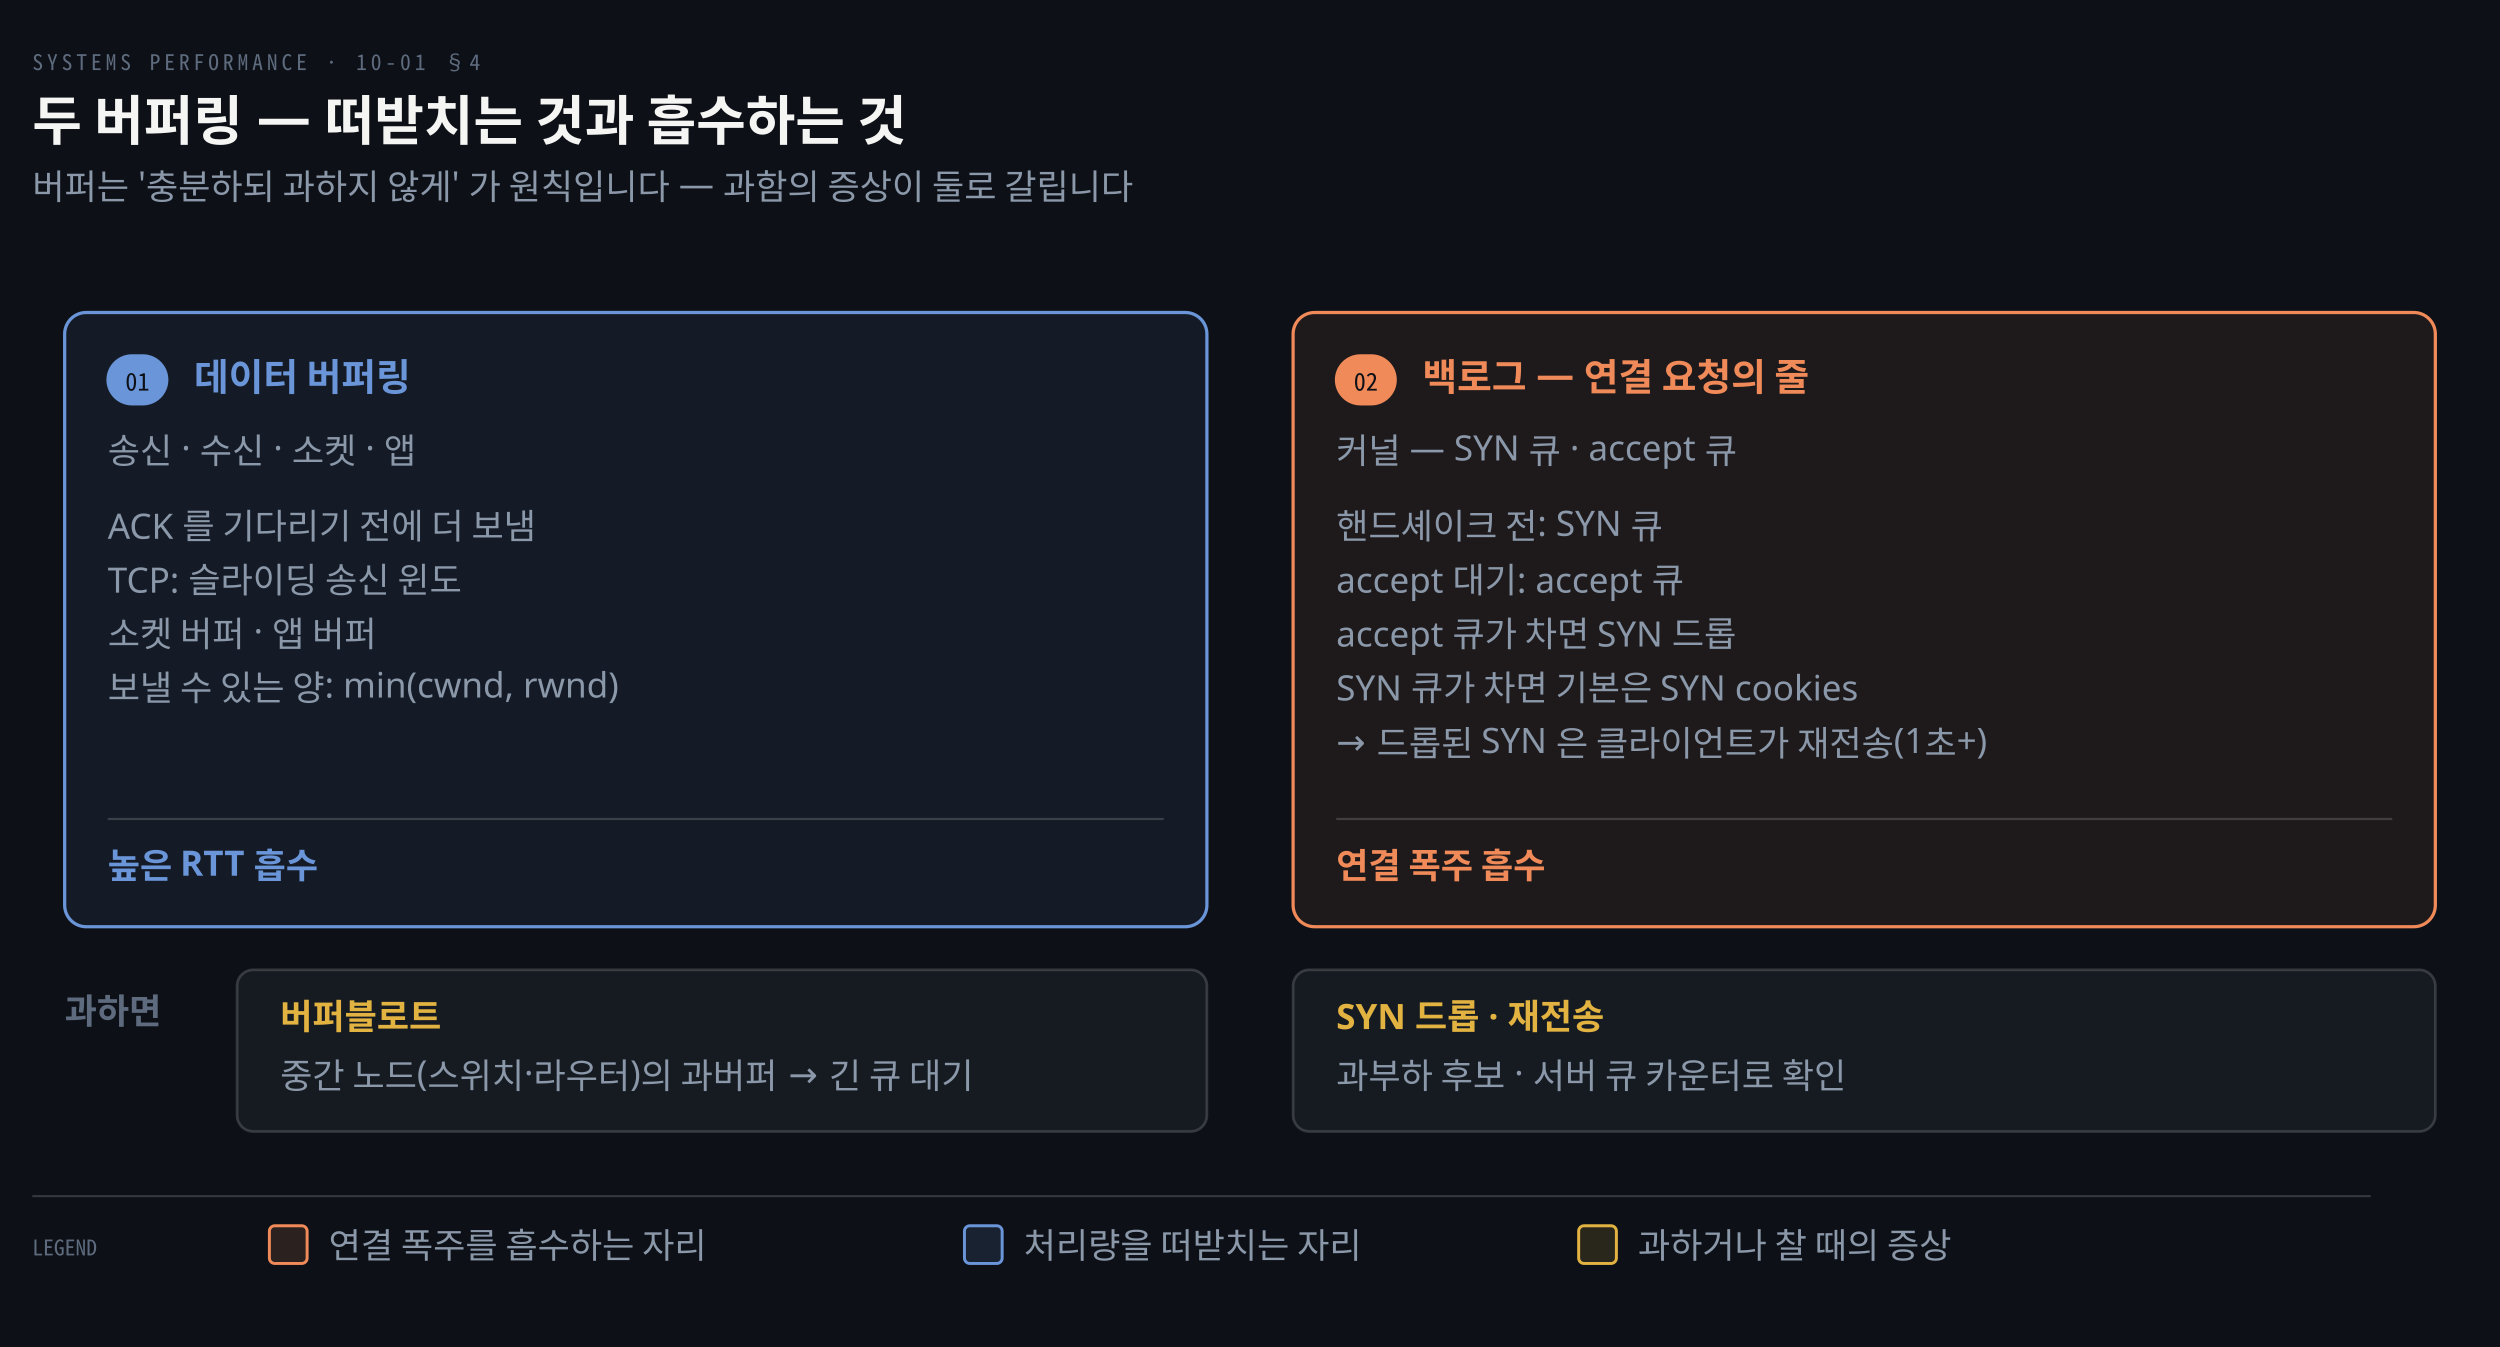
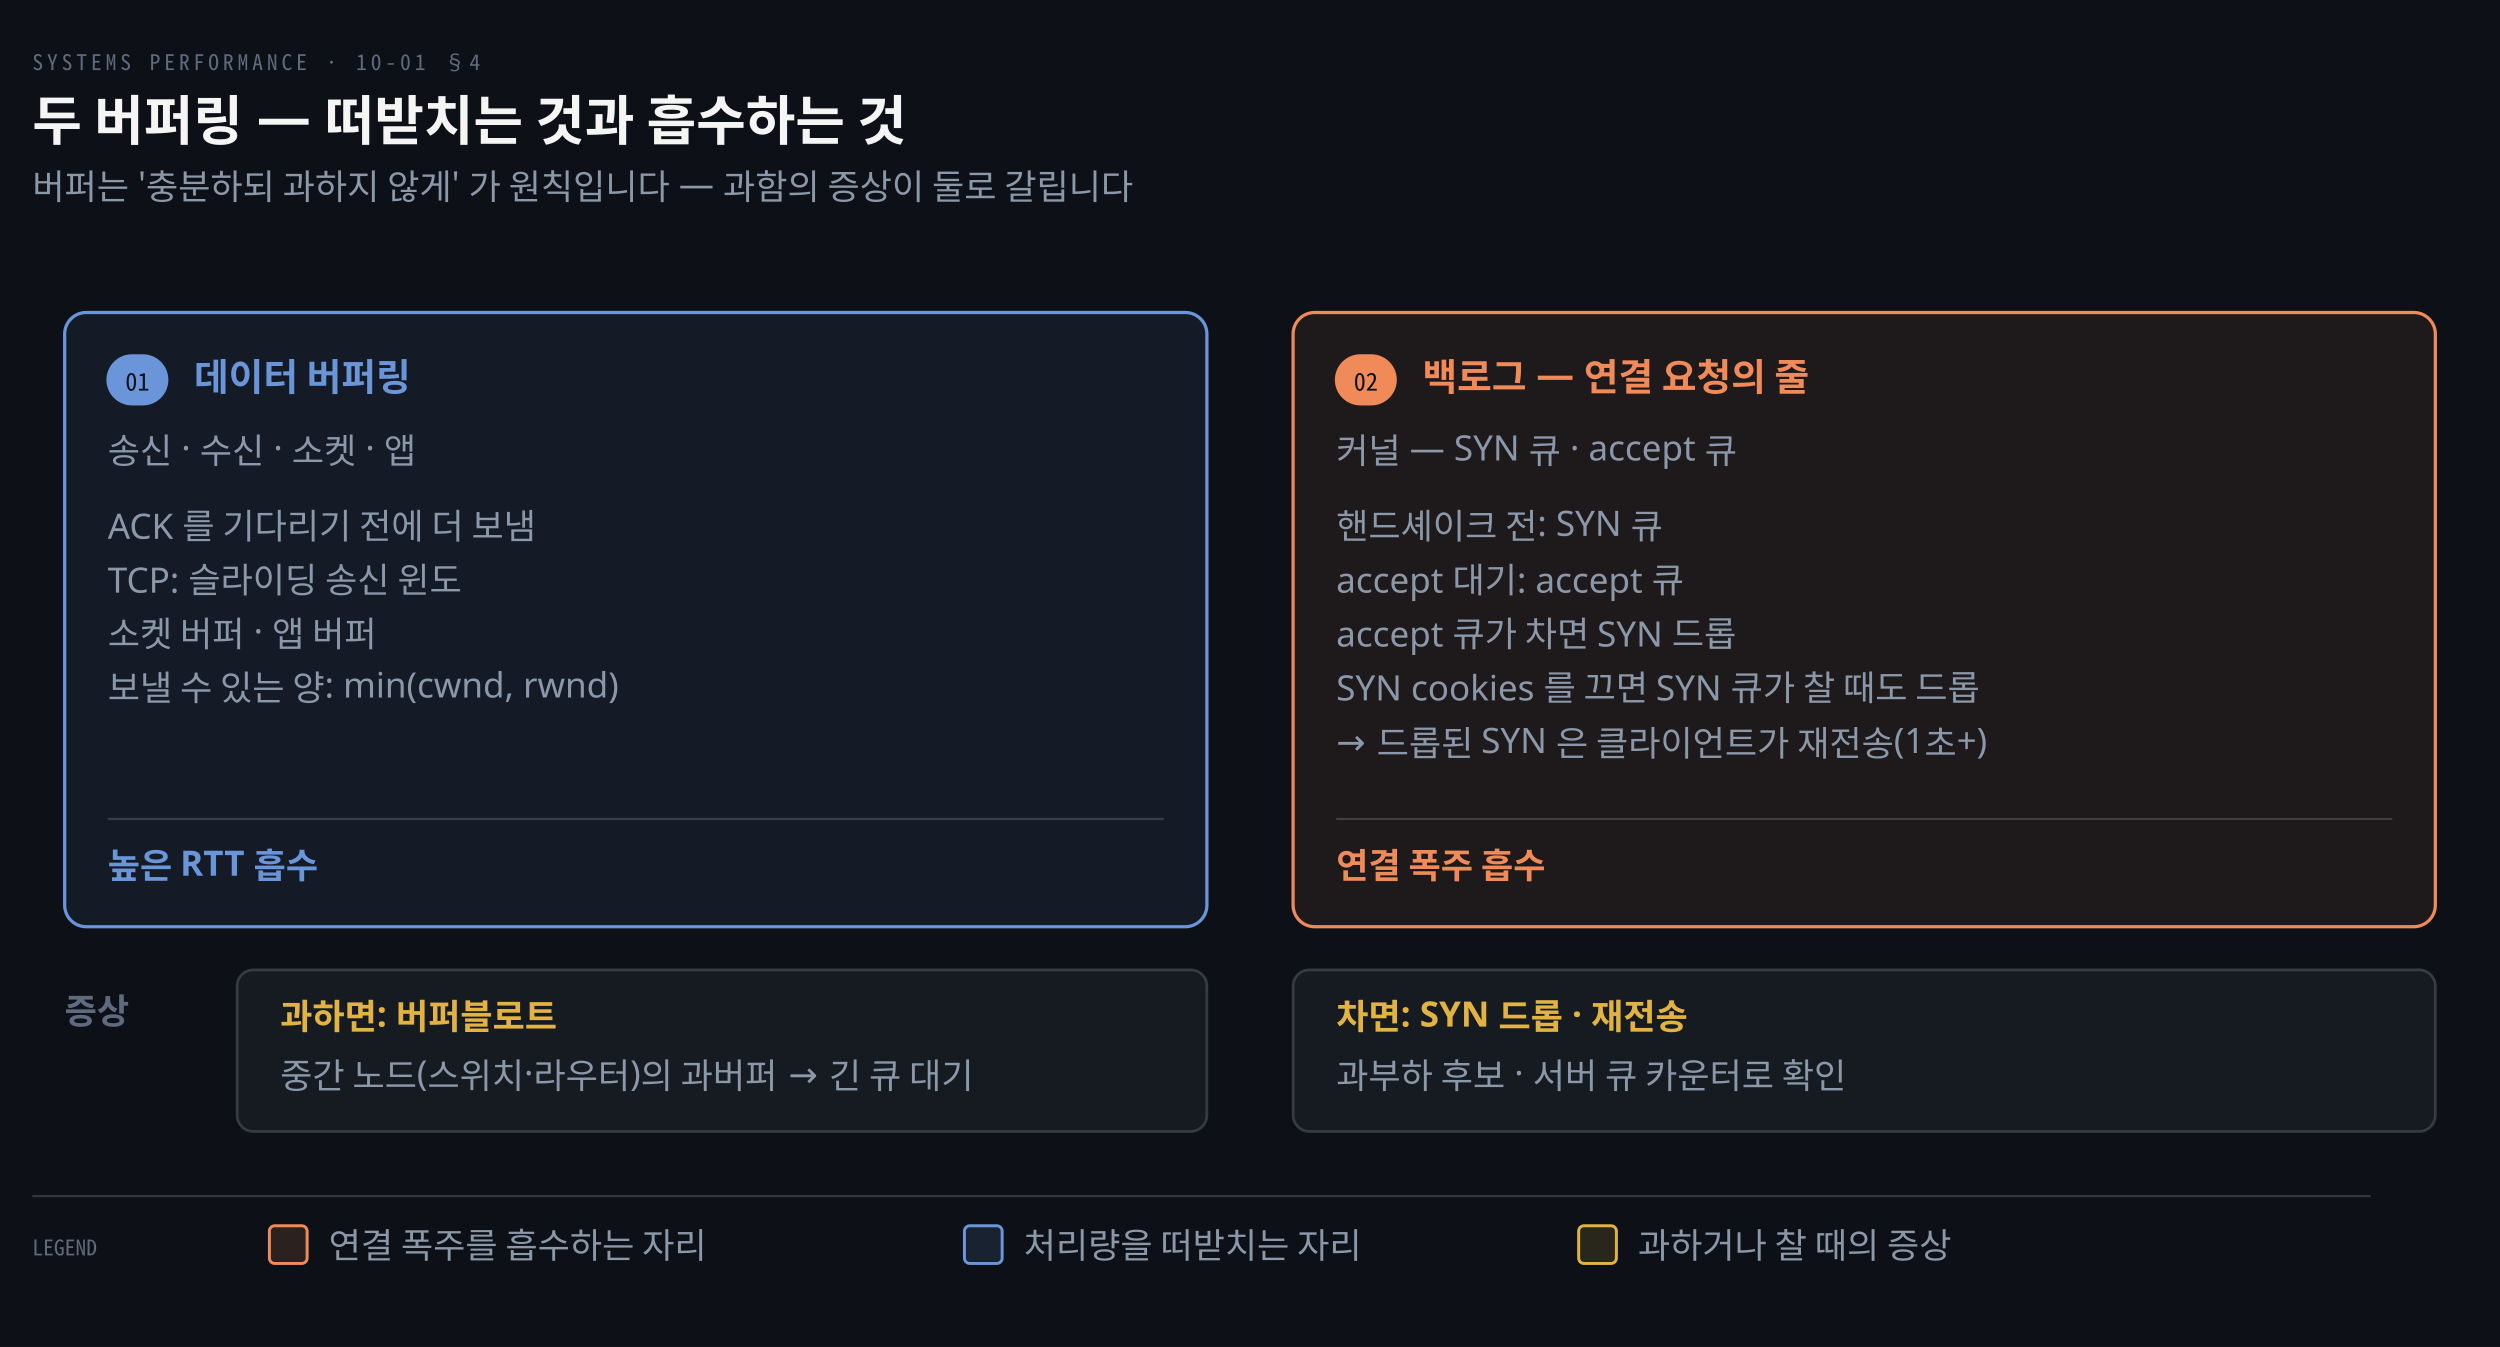
<svg xmlns="http://www.w3.org/2000/svg" viewBox="0 0 928 500" width="100%" role="img" aria-labelledby="dt dd">
  <defs>
    <marker id="ar" viewBox="0 0 8 8" refX="7" refY="4" markerWidth="6.5" markerHeight="6.5" orient="auto">
      <path d="M0 0 L8 4 L0 8 z" fill="#8B98A9" />
    </marker>
    <marker id="ok" viewBox="0 0 8 8" refX="7" refY="4" markerWidth="6.5" markerHeight="6.5" orient="auto">
      <path d="M0 0 L8 4 L0 8 z" fill="#3FB98C" />
    </marker>
    <marker id="warn" viewBox="0 0 8 8" refX="7" refY="4" markerWidth="6.5" markerHeight="6.5" orient="auto">
      <path d="M0 0 L8 4 L0 8 z" fill="#E3B341" />
    </marker>
    <marker id="bad" viewBox="0 0 8 8" refX="7" refY="4" markerWidth="6.5" markerHeight="6.5" orient="auto">
      <path d="M0 0 L8 4 L0 8 z" fill="#F0616D" />
    </marker>
    <marker id="info" viewBox="0 0 8 8" refX="7" refY="4" markerWidth="6.5" markerHeight="6.5" orient="auto">
      <path d="M0 0 L8 4 L0 8 z" fill="#6A95D8" />
    </marker>
    <marker id="acc" viewBox="0 0 8 8" refX="7" refY="4" markerWidth="6.5" markerHeight="6.5" orient="auto">
      <path d="M0 0 L8 4 L0 8 z" fill="#F08A59" />
    </marker>
    <marker id="soft" viewBox="0 0 8 8" refX="7" refY="4" markerWidth="6.5" markerHeight="6.5" orient="auto">
      <path d="M0 0 L8 4 L0 8 z" fill="#5E6B7E" />
    </marker>
  </defs>
  <rect width="928" height="500" fill="#0D1117" />
  <text x="12" y="26" font-family="'Geist Mono','Noto Sans Mono CJK KR',monospace" font-size="8" letter-spacing="0.18em" fill="#5E6B7E">SYSTEMS PERFORMANCE · 10-01 §4</text>
  <text x="12" y="52" font-family="'Geist','Apple SD Gothic Neo','Noto Sans KR','Malgun Gothic',sans-serif" font-size="20" font-weight="600" fill="#F5F5F3">두 버퍼링 — 떠받치는 것과 흡수하는 것</text>
  <text x="12" y="74" font-family="'Geist','Apple SD Gothic Neo','Noto Sans KR','Malgun Gothic',sans-serif" font-size="13" fill="#8B98A9">버퍼는 '충분하되 과하지 않게' 가 원칙입니다 — 과함의 증상이 둘로 갈립니다</text>
  <rect x="24" y="116" width="424" height="228" rx="8" fill="#6A95D814" stroke="#6A95D8" stroke-width="1.2" />
  <rect x="40" y="132" width="22" height="18" rx="9" fill="#6A95D8" stroke="#6A95D8" stroke-width="1" />
  <text x="51" y="145" text-anchor="middle" font-family="'Geist Mono','Noto Sans Mono CJK KR',monospace" font-size="9" font-weight="400" fill="#0D1117">01</text>
  <text x="72" y="145" text-anchor="start" font-family="'Geist','Apple SD Gothic Neo','Noto Sans KR','Malgun Gothic',sans-serif" font-size="14" font-weight="600" fill="#6A95D8">데이터 버퍼링</text>
  <text x="40" y="172" text-anchor="start" font-family="'Geist','Apple SD Gothic Neo','Noto Sans KR','Malgun Gothic',sans-serif" font-size="13" font-weight="400" fill="#8B98A9">송신 · 수신 · 소켓 · 앱</text>
  <text x="40" y="200" text-anchor="start" font-family="'Geist','Apple SD Gothic Neo','Noto Sans KR','Malgun Gothic',sans-serif" font-size="13" font-weight="400" fill="#8B98A9">ACK 를 기다리기 전에 더 보냄</text>
  <text x="40" y="220" text-anchor="start" font-family="'Geist','Apple SD Gothic Neo','Noto Sans KR','Malgun Gothic',sans-serif" font-size="13" font-weight="400" fill="#8B98A9">TCP: 슬라이딩 송신 윈도</text>
  <text x="40" y="240" text-anchor="start" font-family="'Geist','Apple SD Gothic Neo','Noto Sans KR','Malgun Gothic',sans-serif" font-size="13" font-weight="400" fill="#8B98A9">소켓 버퍼 · 앱 버퍼</text>
  <text x="40" y="260" text-anchor="start" font-family="'Geist','Apple SD Gothic Neo','Noto Sans KR','Malgun Gothic',sans-serif" font-size="13" font-weight="400" fill="#8B98A9">보낼 수 있는 양: min(cwnd, rwnd)</text>
  <line x1="40" y1="304" x2="432" y2="304" stroke="rgba(191,192,192,0.22)" stroke-width="0.8" />
  <text x="40" y="326" text-anchor="start" font-family="'Geist','Apple SD Gothic Neo','Noto Sans KR','Malgun Gothic',sans-serif" font-size="13" font-weight="600" fill="#6A95D8">높은 RTT 흡수</text>
  <rect x="480" y="116" width="424" height="228" rx="8" fill="#F08A5914" stroke="#F08A59" stroke-width="1.2" />
  <rect x="496" y="132" width="22" height="18" rx="9" fill="#F08A59" stroke="#F08A59" stroke-width="1" />
  <text x="507" y="145" text-anchor="middle" font-family="'Geist Mono','Noto Sans Mono CJK KR',monospace" font-size="9" font-weight="400" fill="#0D1117">02</text>
  <text x="528" y="145" text-anchor="start" font-family="'Geist','Apple SD Gothic Neo','Noto Sans KR','Malgun Gothic',sans-serif" font-size="14" font-weight="600" fill="#F08A59">백로그 — 연결 요청의 줄</text>
  <text x="496" y="172" text-anchor="start" font-family="'Geist','Apple SD Gothic Neo','Noto Sans KR','Malgun Gothic',sans-serif" font-size="13" font-weight="400" fill="#8B98A9">커널 — SYN 큐 · accept 큐</text>
  <text x="496" y="200" text-anchor="start" font-family="'Geist','Apple SD Gothic Neo','Noto Sans KR','Malgun Gothic',sans-serif" font-size="13" font-weight="400" fill="#8B98A9">핸드셰이크 전: SYN 큐</text>
  <text x="496" y="220" text-anchor="start" font-family="'Geist','Apple SD Gothic Neo','Noto Sans KR','Malgun Gothic',sans-serif" font-size="13" font-weight="400" fill="#8B98A9">accept 대기: accept 큐</text>
  <text x="496" y="240" text-anchor="start" font-family="'Geist','Apple SD Gothic Neo','Noto Sans KR','Malgun Gothic',sans-serif" font-size="13" font-weight="400" fill="#8B98A9">accept 큐가 차면 SYN 드롭</text>
-   <text x="496" y="260" text-anchor="start" font-family="'Geist','Apple SD Gothic Neo','Noto Sans KR','Malgun Gothic',sans-serif" font-size="13" font-weight="400" fill="#8B98A9">SYN 큐가 차면 기본은 SYN cookies</text>
+   <text x="496" y="260" text-anchor="start" font-family="'Geist','Apple SD Gothic Neo','Noto Sans KR','Malgun Gothic',sans-serif" font-size="13" font-weight="400" fill="#8B98A9">SYN cookies 를 끄면 SYN 큐가 찰 때도 드롭</text>
  <text x="496" y="280" text-anchor="start" font-family="'Geist','Apple SD Gothic Neo','Noto Sans KR','Malgun Gothic',sans-serif" font-size="13" font-weight="400" fill="#8B98A9">→ 드롭된 SYN 은 클라이언트가 재전송(1초+)</text>
  <line x1="496" y1="304" x2="888" y2="304" stroke="rgba(191,192,192,0.22)" stroke-width="0.8" />
  <text x="496" y="326" text-anchor="start" font-family="'Geist','Apple SD Gothic Neo','Noto Sans KR','Malgun Gothic',sans-serif" font-size="13" font-weight="600" fill="#F08A59">연결 폭주 흡수</text>
-   <text x="24" y="380" text-anchor="start" font-family="'Geist','Apple SD Gothic Neo','Noto Sans KR','Malgun Gothic',sans-serif" font-size="13" font-weight="600" fill="#5E6B7E">과하면</text>
+   <text x="24" y="380" text-anchor="start" font-family="'Geist','Apple SD Gothic Neo','Noto Sans KR','Malgun Gothic',sans-serif" font-size="13" font-weight="600" fill="#5E6B7E">증상</text>
  <rect x="88" y="360" width="360" height="60" rx="6" fill="#161B22" stroke="rgba(191,192,192,0.22)" stroke-width="1.0" />
-   <text x="104" y="382" text-anchor="start" font-family="'Geist','Apple SD Gothic Neo','Noto Sans KR','Malgun Gothic',sans-serif" font-size="13" font-weight="600" fill="#E3B341">버퍼블로트</text>
+   <text x="104" y="382" text-anchor="start" font-family="'Geist','Apple SD Gothic Neo','Noto Sans KR','Malgun Gothic',sans-serif" font-size="13" font-weight="600" fill="#E3B341">과하면: 버퍼블로트</text>
  <text x="104" y="404" text-anchor="start" font-family="'Geist','Apple SD Gothic Neo','Noto Sans KR','Malgun Gothic',sans-serif" font-size="13" font-weight="400" fill="#8B98A9">중간 노드(스위치·라우터)의 과버퍼 → 긴 큐 대기</text>
  <rect x="480" y="360" width="424" height="60" rx="6" fill="#161B22" stroke="rgba(191,192,192,0.22)" stroke-width="1.0" />
-   <text x="496" y="382" text-anchor="start" font-family="'Geist','Apple SD Gothic Neo','Noto Sans KR','Malgun Gothic',sans-serif" font-size="13" font-weight="600" fill="#E3B341">SYN 드롭 · 재전송</text>
+   <text x="496" y="382" text-anchor="start" font-family="'Geist','Apple SD Gothic Neo','Noto Sans KR','Malgun Gothic',sans-serif" font-size="13" font-weight="600" fill="#E3B341">차면: SYN 드롭 · 재전송</text>
  <text x="496" y="404" text-anchor="start" font-family="'Geist','Apple SD Gothic Neo','Noto Sans KR','Malgun Gothic',sans-serif" font-size="13" font-weight="400" fill="#8B98A9">과부하 후보 · 서버 큐 카운터로 확인</text>
  <line x1="12" y1="444" x2="880" y2="444" stroke="rgba(191,192,192,0.22)" stroke-width="0.8" />
  <text x="12" y="466" text-anchor="start" font-family="'Geist Mono','Noto Sans Mono CJK KR',monospace" font-size="8" font-weight="400" fill="#5E6B7E">LEGEND</text>
  <rect x="100" y="455" width="14" height="14" rx="2" fill="#F08A5922" stroke="#F08A59" stroke-width="1.1" />
  <text x="122" y="467" text-anchor="start" font-family="'Geist','Apple SD Gothic Neo','Noto Sans KR','Malgun Gothic',sans-serif" font-size="13" font-weight="400" fill="#8B98A9">연결 폭주를 흡수하는 자리</text>
  <rect x="358" y="455" width="14" height="14" rx="2" fill="#6A95D822" stroke="#6A95D8" stroke-width="1.1" />
  <text x="380" y="467" text-anchor="start" font-family="'Geist','Apple SD Gothic Neo','Noto Sans KR','Malgun Gothic',sans-serif" font-size="13" font-weight="400" fill="#8B98A9">처리량을 떠받치는 자리</text>
  <rect x="586" y="455" width="14" height="14" rx="2" fill="#E3B34122" stroke="#E3B341" stroke-width="1.1" />
  <text x="608" y="467" text-anchor="start" font-family="'Geist','Apple SD Gothic Neo','Noto Sans KR','Malgun Gothic',sans-serif" font-size="13" font-weight="400" fill="#8B98A9">과하거나 찰 때의 증상</text>
</svg>
